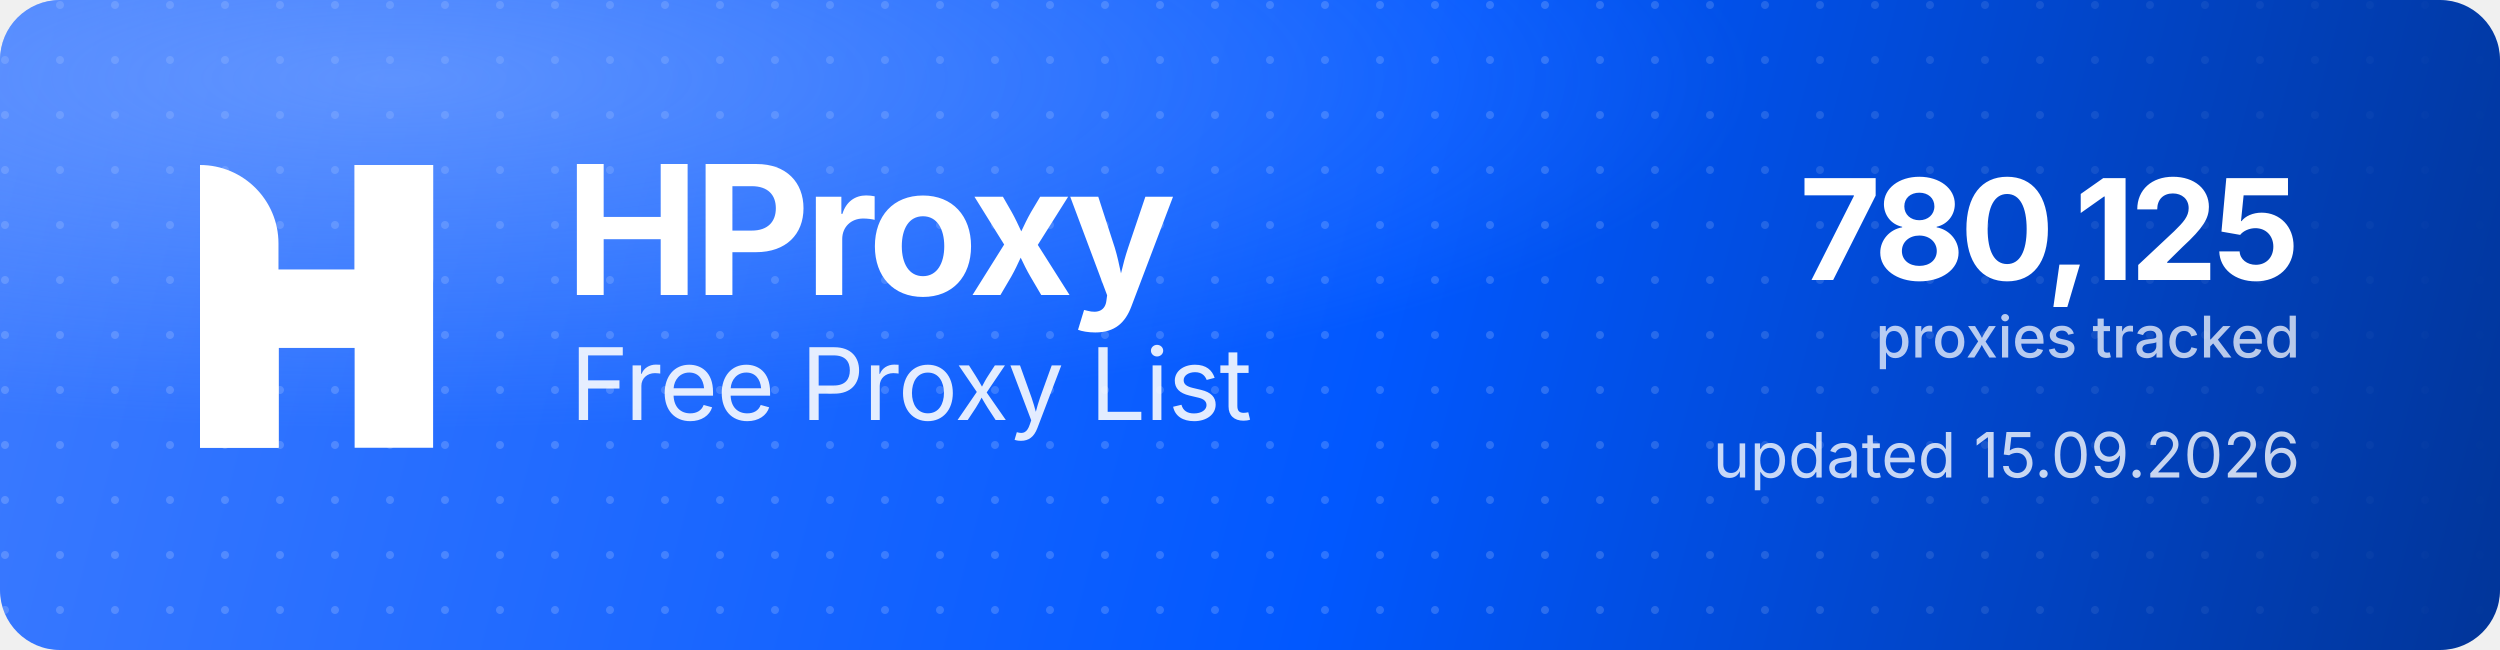
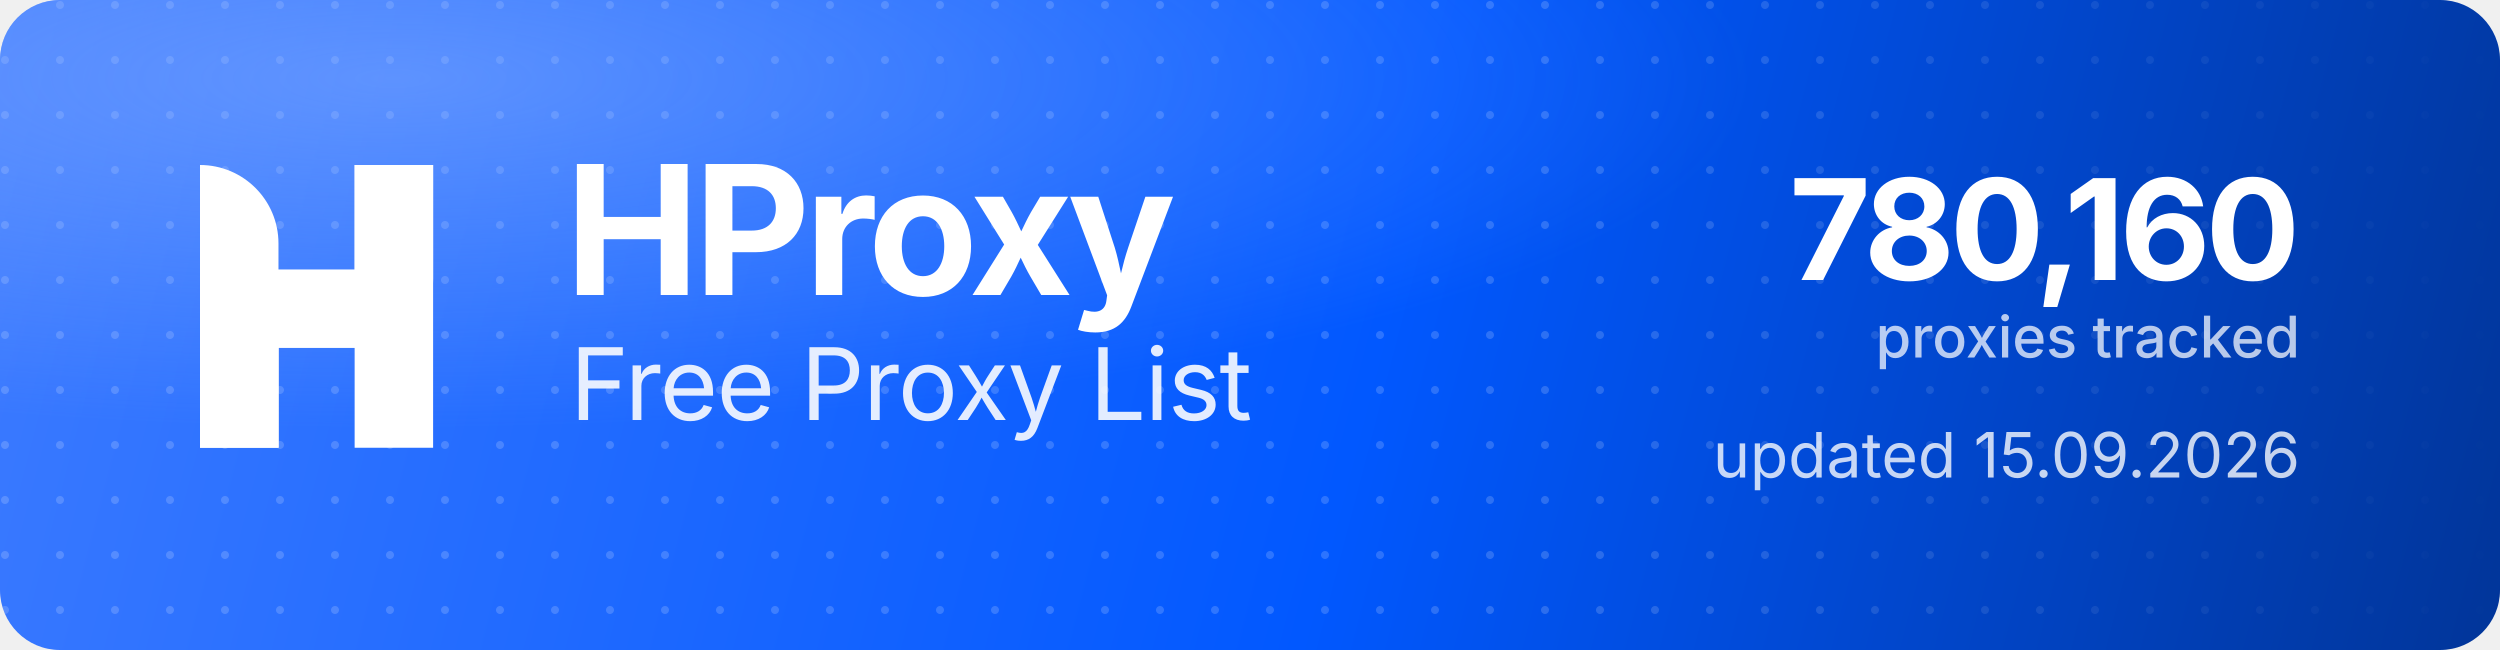
<svg xmlns="http://www.w3.org/2000/svg" width="1000" height="260" viewBox="0 0 1000 260" role="img" aria-label="HProxy Free Proxy List">
  <defs>
    <linearGradient id="hp-bg" x1="0" y1="0" x2="1000" y2="260" gradientUnits="userSpaceOnUse">
      <stop offset="0" stop-color="#3D7BFF" />
      <stop offset="0.55" stop-color="#0158FF" />
      <stop offset="1" stop-color="#013599" />
    </linearGradient>
    <radialGradient id="hp-glow" cx="0.16" cy="0.12" r="0.9">
      <stop offset="0" stop-color="#8FB4FF" stop-opacity="0.5" />
      <stop offset="0.6" stop-color="#8FB4FF" stop-opacity="0" />
    </radialGradient>
    <pattern id="hp-dots" width="22" height="22" patternUnits="userSpaceOnUse">
      <circle cx="2" cy="2" r="1.6" fill="#FFFFFF" fill-opacity="0.17" />
    </pattern>
    <linearGradient id="hp-dot-fade" x1="0" y1="0" x2="1000" y2="0" gradientUnits="userSpaceOnUse">
      <stop offset="0" stop-color="#FFFFFF" stop-opacity="1" />
      <stop offset="0.62" stop-color="#FFFFFF" stop-opacity="1" />
      <stop offset="1" stop-color="#FFFFFF" stop-opacity="0" />
    </linearGradient>
    <mask id="hp-dot-mask">
      <rect width="1000" height="260" fill="url(#hp-dot-fade)" />
    </mask>
  </defs>
  <rect width="1000" height="260" rx="24" fill="url(#hp-bg)" />
  <rect width="1000" height="260" rx="24" fill="url(#hp-dots)" mask="url(#hp-dot-mask)" />
  <rect width="1000" height="260" rx="24" fill="url(#hp-glow)" />
  <g transform="translate(80,66) scale(4.35)" fill="#FFFFFF">
    <path d="M0 0V0C3.985 0 7.216 3.231 7.216 7.216V26H0V0Z" />
    <rect x="14.219" width="7.216" height="26" />
    <path d="M7.235 26H0V15.971C0 12.455 2.851 9.604 6.367 9.604H14.22V0H21.437V10.453C21.437 13.97 18.586 16.82 15.069 16.82H7.235V26Z" />
  </g>
  <text x="226" y="118" font-family="'Geist','Inter','Segoe UI',system-ui,-apple-system,Helvetica,Arial,sans-serif" font-size="72" font-weight="700" letter-spacing="-2.3" fill="#FFFFFF">HProxy</text>
  <text x="228" y="168" font-family="'Geist','Inter','Segoe UI',system-ui,-apple-system,Helvetica,Arial,sans-serif" font-size="40" font-weight="400" letter-spacing="-0.5" fill="#FFFFFF" fill-opacity="0.88">Free Proxy List</text>
-   <text x="920" y="112" text-anchor="end" font-family="'Geist','Inter','Segoe UI',system-ui,-apple-system,Helvetica,Arial,sans-serif" font-size="56" font-weight="700" letter-spacing="-2" fill="#FFFFFF">780,125</text>
+   <text x="920" y="112" text-anchor="end" font-family="'Geist','Inter','Segoe UI',system-ui,-apple-system,Helvetica,Arial,sans-serif" font-size="56" font-weight="700" letter-spacing="-2" fill="#FFFFFF">780,160</text>
  <text x="920" y="143" text-anchor="end" font-family="'Geist','Inter','Segoe UI',system-ui,-apple-system,Helvetica,Arial,sans-serif" font-size="23" font-weight="500" fill="#FFFFFF" fill-opacity="0.72">proxies tracked</text>
  <text x="920" y="191" text-anchor="end" font-family="'Geist','Inter','Segoe UI',system-ui,-apple-system,Helvetica,Arial,sans-serif" font-size="25" font-weight="400" fill="#FFFFFF" fill-opacity="0.78">updated 15.09.2026</text>
</svg>
